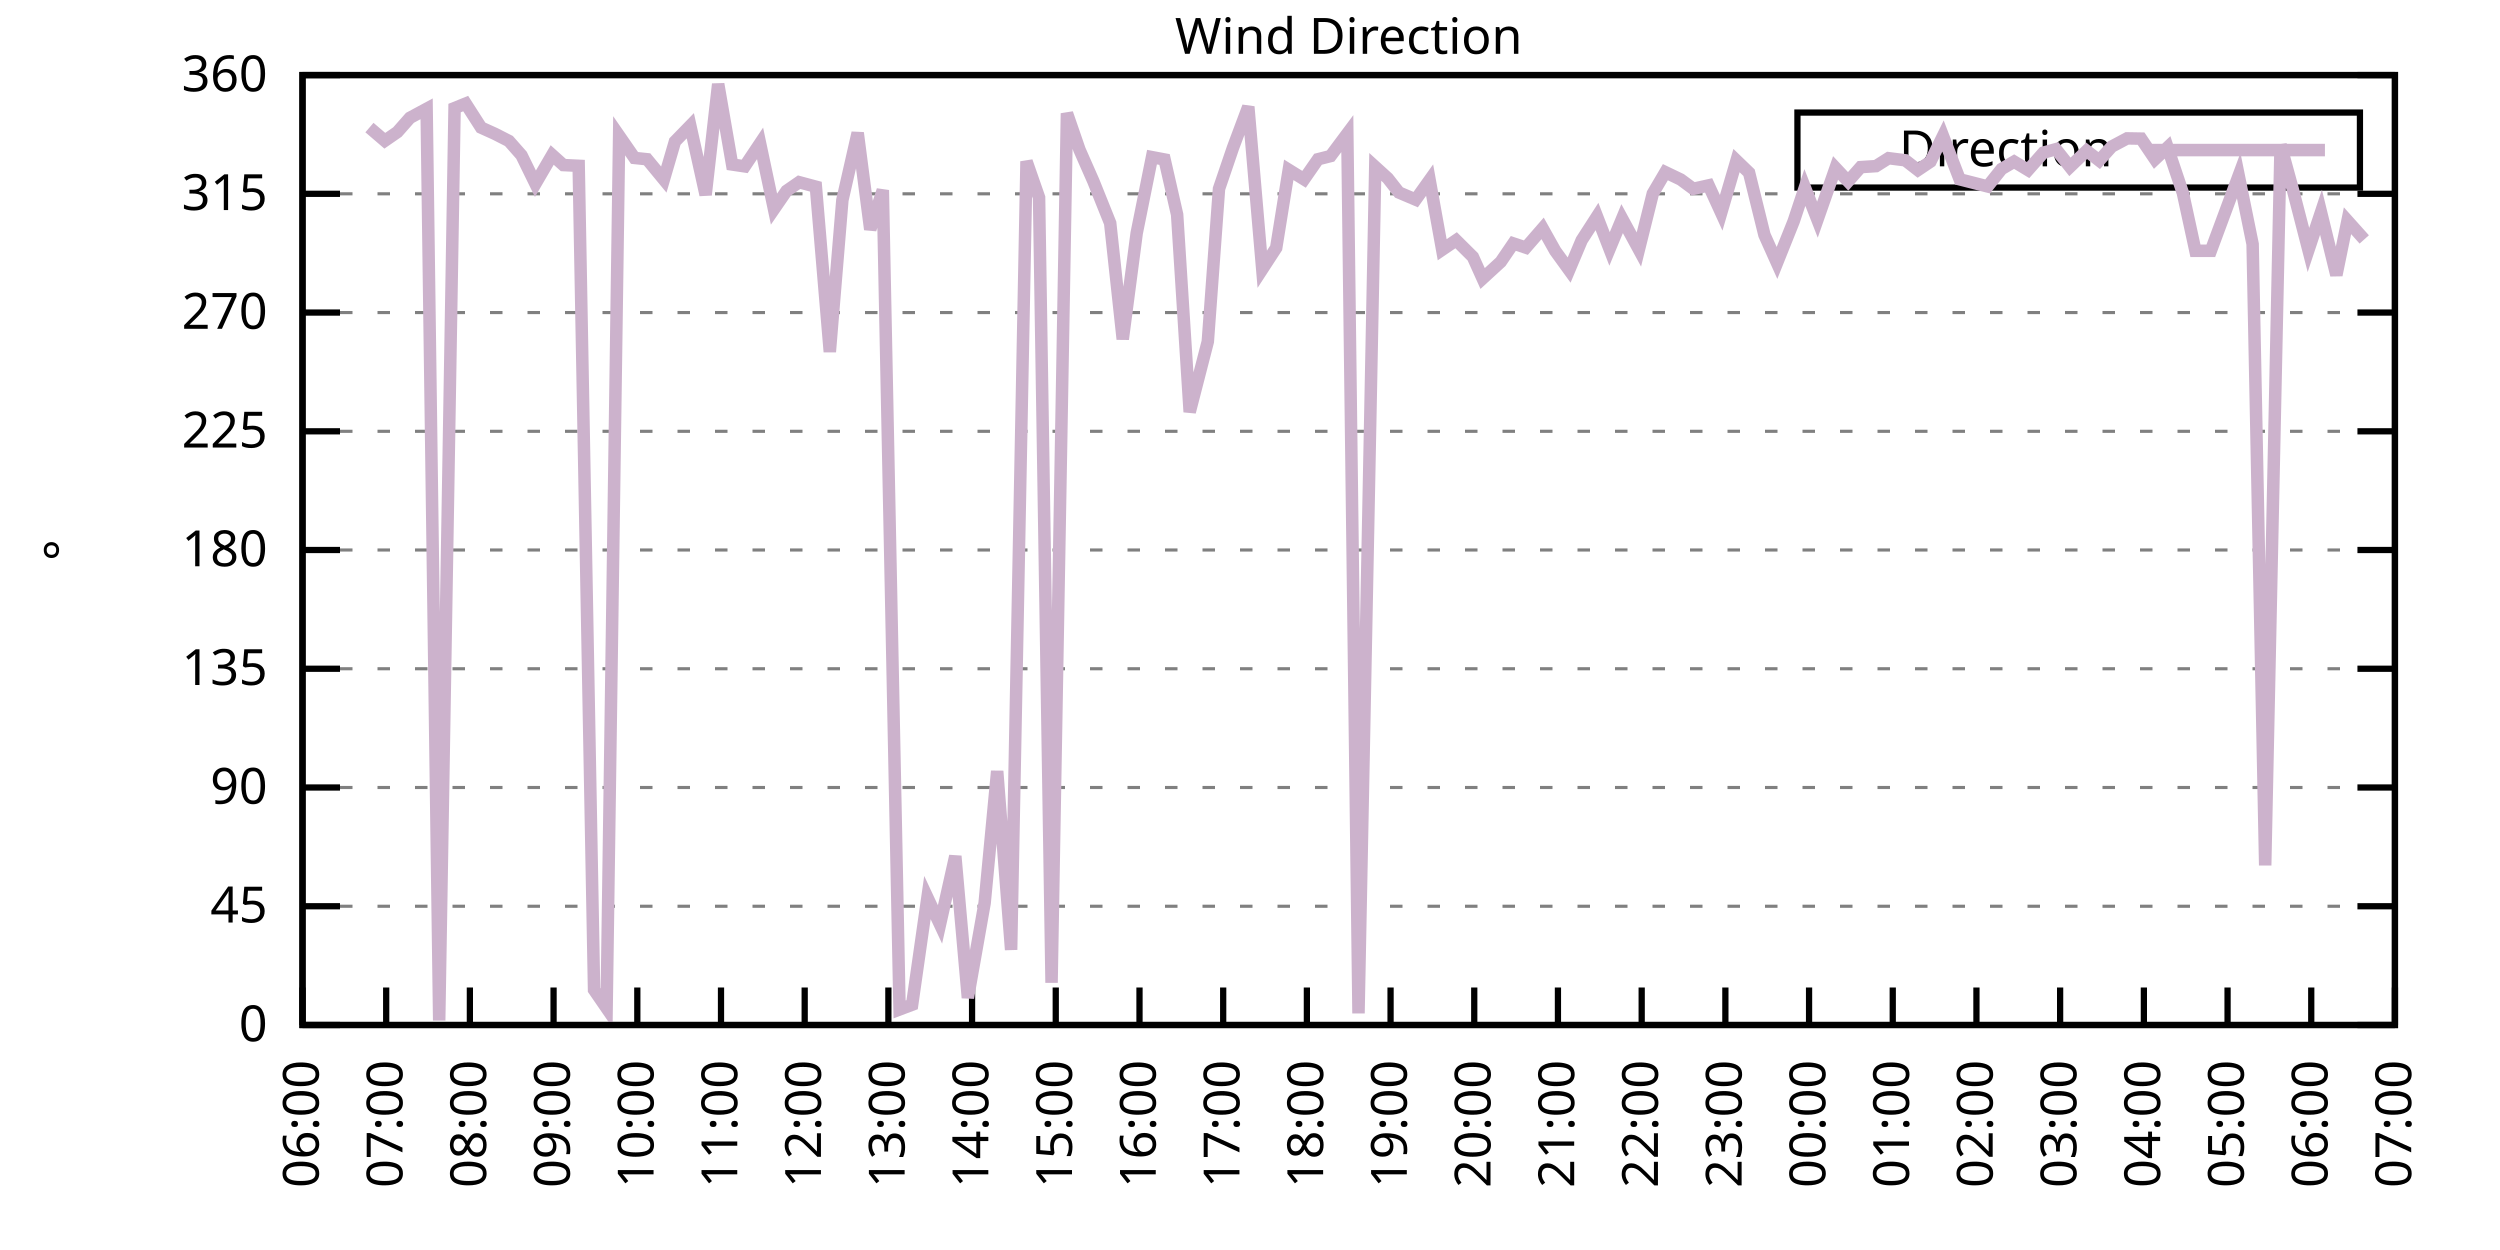
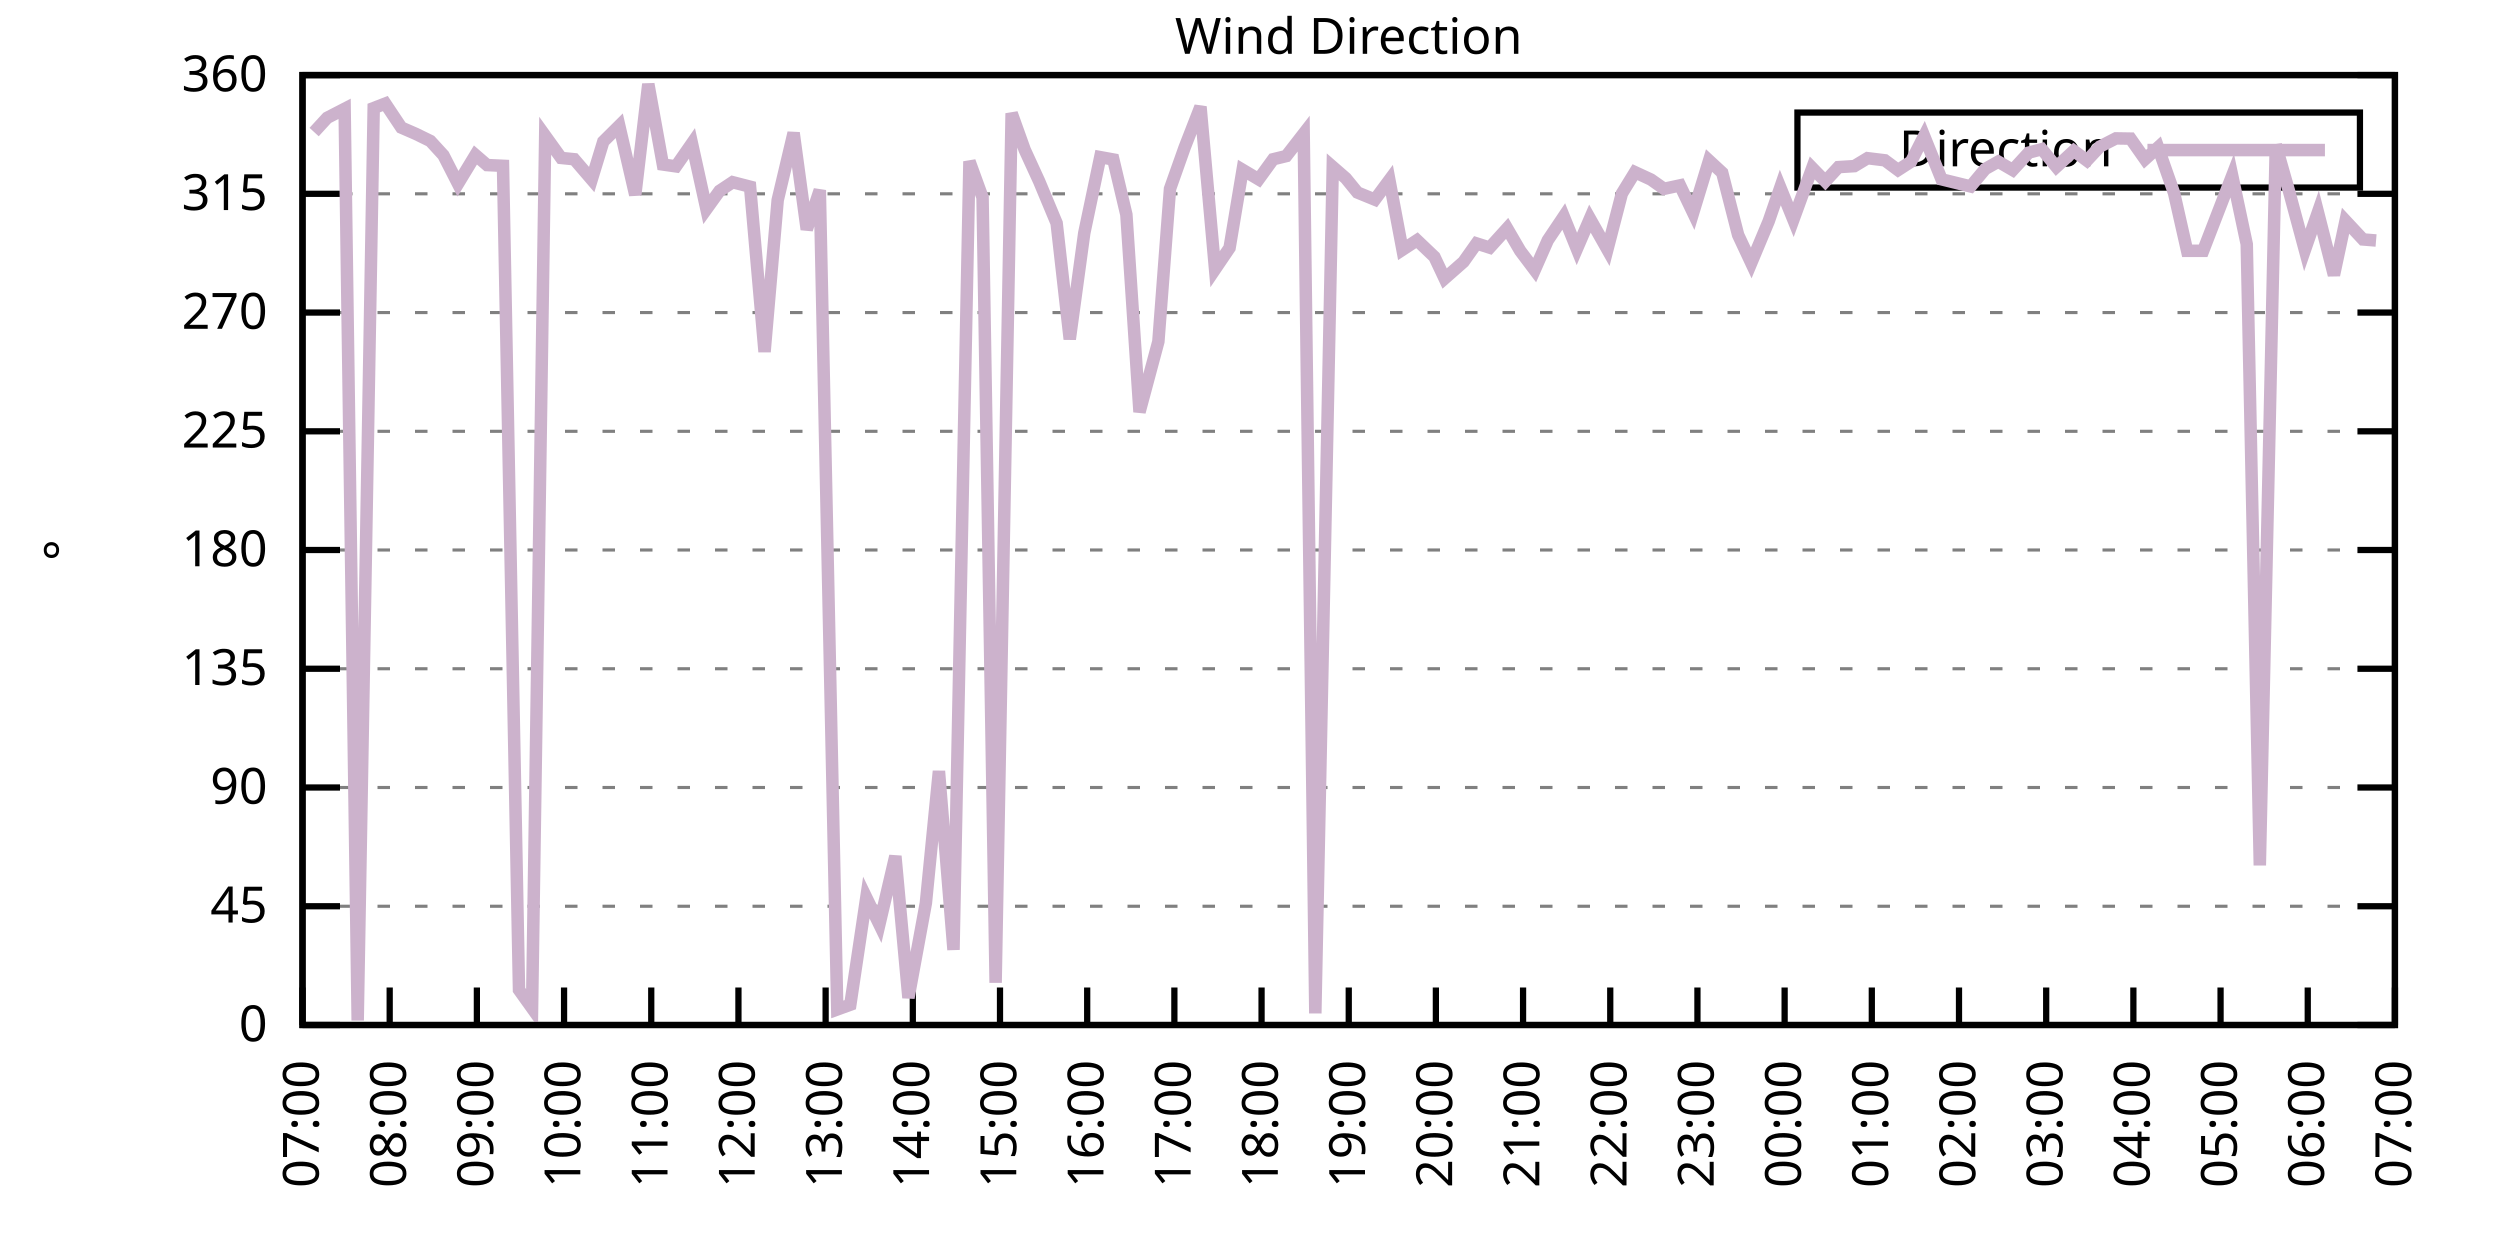
<svg xmlns="http://www.w3.org/2000/svg" xmlns:xlink="http://www.w3.org/1999/xlink" width="400" height="200" viewBox="0 0 400 200">
  <g id="gnuplot_canvas">
    <rect x="0" y="0" width="400" height="200" fill="none" />
    <defs>
      <circle id="gpDot" r="0.5" stroke-width="0.5" stroke="currentColor" />
      <path id="gpPt0" stroke-width="0.333" stroke="currentColor" d="M-1,0 h2 M0,-1 v2" />
      <path id="gpPt1" stroke-width="0.333" stroke="currentColor" d="M-1,-1 L1,1 M1,-1 L-1,1" />
      <path id="gpPt2" stroke-width="0.333" stroke="currentColor" d="M-1,0 L1,0 M0,-1 L0,1 M-1,-1 L1,1 M-1,1 L1,-1" />
      <rect id="gpPt3" stroke-width="0.333" stroke="currentColor" x="-1" y="-1" width="2" height="2" />
      <rect id="gpPt4" stroke-width="0.333" stroke="currentColor" fill="currentColor" x="-1" y="-1" width="2" height="2" />
      <circle id="gpPt5" stroke-width="0.333" stroke="currentColor" cx="0" cy="0" r="1" />
      <use xlink:href="#gpPt5" id="gpPt6" fill="currentColor" stroke="none" />
      <path id="gpPt7" stroke-width="0.333" stroke="currentColor" d="M0,-1.33 L-1.33,0.67 L1.33,0.67 z" />
      <use xlink:href="#gpPt7" id="gpPt8" fill="currentColor" stroke="none" />
      <use xlink:href="#gpPt7" id="gpPt9" stroke="currentColor" transform="rotate(180)" />
      <use xlink:href="#gpPt9" id="gpPt10" fill="currentColor" stroke="none" />
      <use xlink:href="#gpPt3" id="gpPt11" stroke="currentColor" transform="rotate(45)" />
      <use xlink:href="#gpPt11" id="gpPt12" fill="currentColor" stroke="none" />
      <path id="gpPt13" stroke-width="0.333" stroke="currentColor" d="M0,1.330 L1.265,0.411 L0.782,-1.067 L-0.782,-1.076 L-1.265,0.411 z" />
      <use xlink:href="#gpPt13" id="gpPt14" fill="currentColor" stroke="none" />
      <filter id="textbox" filterUnits="objectBoundingBox" x="0" y="0" height="1" width="1">
        <feFlood flood-color="white" flood-opacity="1" result="bgnd" />
        <feComposite in="SourceGraphic" in2="bgnd" operator="atop" />
      </filter>
      <filter id="greybox" filterUnits="objectBoundingBox" x="0" y="0" height="1" width="1">
        <feFlood flood-color="lightgrey" flood-opacity="1" result="grey" />
        <feComposite in="SourceGraphic" in2="grey" operator="atop" />
      </filter>
    </defs>
    <g fill="none" color="white" stroke="currentColor" stroke-width="1.00" stroke-linecap="butt" stroke-linejoin="miter">
</g>
    <g fill="none" color="black" stroke="currentColor" stroke-width="1.00" stroke-linecap="butt" stroke-linejoin="miter">
      <g stroke="none" shape-rendering="crispEdges">
        <polygon fill="rgb(255, 255, 255)" points="48.40,164.00 383.18,164.00 383.18,12.02 48.40,12.02 " />
      </g>
    </g>
    <g fill="none" color="black" stroke="currentColor" stroke-width="1.00" stroke-linecap="butt" stroke-linejoin="miter">
</g>
    <g fill="none" color="black" stroke="black" stroke-width="0.50" stroke-linecap="butt" stroke-linejoin="miter">
</g>
    <g fill="none" color="gray" stroke="currentColor" stroke-width="0.50" stroke-linecap="butt" stroke-linejoin="miter">
      <path stroke="gray" stroke-dasharray="2,4" class="gridline" d="M48.40,164.00 L383.19,164.00  " />
    </g>
    <g fill="none" color="gray" stroke="gray" stroke-width="1.00" stroke-linecap="butt" stroke-linejoin="miter">
</g>
    <g fill="none" color="black" stroke="currentColor" stroke-width="1.00" stroke-linecap="butt" stroke-linejoin="miter">
      <path stroke="black" d="M48.40,164.00 L54.40,164.00 M383.19,164.00 L377.19,164.00  " />
      <g transform="translate(42.80,166.60)" stroke="none" fill="black" font-family="Sans" font-size="8.00" text-anchor="end">
        <text>
          <tspan font-family="Sans"> 0</tspan>
        </text>
      </g>
    </g>
    <g fill="none" color="black" stroke="currentColor" stroke-width="1.00" stroke-linecap="butt" stroke-linejoin="miter">
</g>
    <g fill="none" color="black" stroke="black" stroke-width="0.50" stroke-linecap="butt" stroke-linejoin="miter">
</g>
    <g fill="none" color="gray" stroke="currentColor" stroke-width="0.50" stroke-linecap="butt" stroke-linejoin="miter">
      <path stroke="gray" stroke-dasharray="2,4" class="gridline" d="M48.40,145.00 L383.19,145.00  " />
    </g>
    <g fill="none" color="gray" stroke="gray" stroke-width="1.00" stroke-linecap="butt" stroke-linejoin="miter">
</g>
    <g fill="none" color="black" stroke="currentColor" stroke-width="1.00" stroke-linecap="butt" stroke-linejoin="miter">
      <path stroke="black" d="M48.40,145.00 L54.40,145.00 M383.19,145.00 L377.19,145.00  " />
      <g transform="translate(42.80,147.60)" stroke="none" fill="black" font-family="Sans" font-size="8.00" text-anchor="end">
        <text>
          <tspan font-family="Sans"> 45</tspan>
        </text>
      </g>
    </g>
    <g fill="none" color="black" stroke="currentColor" stroke-width="1.00" stroke-linecap="butt" stroke-linejoin="miter">
</g>
    <g fill="none" color="black" stroke="black" stroke-width="0.50" stroke-linecap="butt" stroke-linejoin="miter">
</g>
    <g fill="none" color="gray" stroke="currentColor" stroke-width="0.50" stroke-linecap="butt" stroke-linejoin="miter">
      <path stroke="gray" stroke-dasharray="2,4" class="gridline" d="M48.40,126.00 L383.19,126.00  " />
    </g>
    <g fill="none" color="gray" stroke="gray" stroke-width="1.00" stroke-linecap="butt" stroke-linejoin="miter">
</g>
    <g fill="none" color="black" stroke="currentColor" stroke-width="1.00" stroke-linecap="butt" stroke-linejoin="miter">
      <path stroke="black" d="M48.40,126.00 L54.40,126.00 M383.19,126.00 L377.19,126.00  " />
      <g transform="translate(42.80,128.60)" stroke="none" fill="black" font-family="Sans" font-size="8.00" text-anchor="end">
        <text>
          <tspan font-family="Sans"> 90</tspan>
        </text>
      </g>
    </g>
    <g fill="none" color="black" stroke="currentColor" stroke-width="1.00" stroke-linecap="butt" stroke-linejoin="miter">
</g>
    <g fill="none" color="black" stroke="black" stroke-width="0.50" stroke-linecap="butt" stroke-linejoin="miter">
</g>
    <g fill="none" color="gray" stroke="currentColor" stroke-width="0.50" stroke-linecap="butt" stroke-linejoin="miter">
      <path stroke="gray" stroke-dasharray="2,4" class="gridline" d="M48.40,107.00 L383.19,107.00  " />
    </g>
    <g fill="none" color="gray" stroke="gray" stroke-width="1.00" stroke-linecap="butt" stroke-linejoin="miter">
</g>
    <g fill="none" color="black" stroke="currentColor" stroke-width="1.00" stroke-linecap="butt" stroke-linejoin="miter">
      <path stroke="black" d="M48.40,107.00 L54.40,107.00 M383.19,107.00 L377.19,107.00  " />
      <g transform="translate(42.80,109.60)" stroke="none" fill="black" font-family="Sans" font-size="8.00" text-anchor="end">
        <text>
          <tspan font-family="Sans"> 135</tspan>
        </text>
      </g>
    </g>
    <g fill="none" color="black" stroke="currentColor" stroke-width="1.00" stroke-linecap="butt" stroke-linejoin="miter">
</g>
    <g fill="none" color="black" stroke="black" stroke-width="0.50" stroke-linecap="butt" stroke-linejoin="miter">
</g>
    <g fill="none" color="gray" stroke="currentColor" stroke-width="0.50" stroke-linecap="butt" stroke-linejoin="miter">
      <path stroke="gray" stroke-dasharray="2,4" class="gridline" d="M48.40,88.00 L383.19,88.00  " />
    </g>
    <g fill="none" color="gray" stroke="gray" stroke-width="1.00" stroke-linecap="butt" stroke-linejoin="miter">
</g>
    <g fill="none" color="black" stroke="currentColor" stroke-width="1.00" stroke-linecap="butt" stroke-linejoin="miter">
      <path stroke="black" d="M48.40,88.00 L54.40,88.00 M383.19,88.00 L377.19,88.00  " />
      <g transform="translate(42.80,90.60)" stroke="none" fill="black" font-family="Sans" font-size="8.00" text-anchor="end">
        <text>
          <tspan font-family="Sans"> 180</tspan>
        </text>
      </g>
    </g>
    <g fill="none" color="black" stroke="currentColor" stroke-width="1.00" stroke-linecap="butt" stroke-linejoin="miter">
</g>
    <g fill="none" color="black" stroke="black" stroke-width="0.50" stroke-linecap="butt" stroke-linejoin="miter">
</g>
    <g fill="none" color="gray" stroke="currentColor" stroke-width="0.50" stroke-linecap="butt" stroke-linejoin="miter">
      <path stroke="gray" stroke-dasharray="2,4" class="gridline" d="M48.40,69.01 L383.19,69.01  " />
    </g>
    <g fill="none" color="gray" stroke="gray" stroke-width="1.00" stroke-linecap="butt" stroke-linejoin="miter">
</g>
    <g fill="none" color="black" stroke="currentColor" stroke-width="1.00" stroke-linecap="butt" stroke-linejoin="miter">
      <path stroke="black" d="M48.40,69.01 L54.40,69.01 M383.19,69.01 L377.19,69.01  " />
      <g transform="translate(42.80,71.61)" stroke="none" fill="black" font-family="Sans" font-size="8.00" text-anchor="end">
        <text>
          <tspan font-family="Sans"> 225</tspan>
        </text>
      </g>
    </g>
    <g fill="none" color="black" stroke="currentColor" stroke-width="1.00" stroke-linecap="butt" stroke-linejoin="miter">
</g>
    <g fill="none" color="black" stroke="black" stroke-width="0.50" stroke-linecap="butt" stroke-linejoin="miter">
</g>
    <g fill="none" color="gray" stroke="currentColor" stroke-width="0.50" stroke-linecap="butt" stroke-linejoin="miter">
      <path stroke="gray" stroke-dasharray="2,4" class="gridline" d="M48.40,50.01 L383.19,50.01  " />
    </g>
    <g fill="none" color="gray" stroke="gray" stroke-width="1.00" stroke-linecap="butt" stroke-linejoin="miter">
</g>
    <g fill="none" color="black" stroke="currentColor" stroke-width="1.00" stroke-linecap="butt" stroke-linejoin="miter">
      <path stroke="black" d="M48.40,50.01 L54.40,50.01 M383.19,50.01 L377.19,50.01  " />
      <g transform="translate(42.80,52.61)" stroke="none" fill="black" font-family="Sans" font-size="8.00" text-anchor="end">
        <text>
          <tspan font-family="Sans"> 270</tspan>
        </text>
      </g>
    </g>
    <g fill="none" color="black" stroke="currentColor" stroke-width="1.00" stroke-linecap="butt" stroke-linejoin="miter">
</g>
    <g fill="none" color="black" stroke="black" stroke-width="0.50" stroke-linecap="butt" stroke-linejoin="miter">
</g>
    <g fill="none" color="gray" stroke="currentColor" stroke-width="0.50" stroke-linecap="butt" stroke-linejoin="miter">
      <path stroke="gray" stroke-dasharray="2,4" class="gridline" d="M48.40,31.01 L383.19,31.01  " />
    </g>
    <g fill="none" color="gray" stroke="gray" stroke-width="1.00" stroke-linecap="butt" stroke-linejoin="miter">
</g>
    <g fill="none" color="black" stroke="currentColor" stroke-width="1.00" stroke-linecap="butt" stroke-linejoin="miter">
      <path stroke="black" d="M48.40,31.01 L54.40,31.01 M383.19,31.01 L377.19,31.01  " />
      <g transform="translate(42.80,33.61)" stroke="none" fill="black" font-family="Sans" font-size="8.00" text-anchor="end">
        <text>
          <tspan font-family="Sans"> 315</tspan>
        </text>
      </g>
    </g>
    <g fill="none" color="black" stroke="currentColor" stroke-width="1.00" stroke-linecap="butt" stroke-linejoin="miter">
</g>
    <g fill="none" color="black" stroke="black" stroke-width="0.50" stroke-linecap="butt" stroke-linejoin="miter">
</g>
    <g fill="none" color="gray" stroke="currentColor" stroke-width="0.50" stroke-linecap="butt" stroke-linejoin="miter">
      <path stroke="gray" stroke-dasharray="2,4" class="gridline" d="M48.40,12.01 L383.19,12.01  " />
    </g>
    <g fill="none" color="gray" stroke="gray" stroke-width="1.00" stroke-linecap="butt" stroke-linejoin="miter">
</g>
    <g fill="none" color="black" stroke="currentColor" stroke-width="1.00" stroke-linecap="butt" stroke-linejoin="miter">
      <path stroke="black" d="M48.40,12.01 L54.40,12.01 M383.19,12.01 L377.19,12.01  " />
      <g transform="translate(42.80,14.61)" stroke="none" fill="black" font-family="Sans" font-size="8.00" text-anchor="end">
        <text>
          <tspan font-family="Sans"> 360</tspan>
        </text>
      </g>
    </g>
    <g fill="none" color="black" stroke="currentColor" stroke-width="1.00" stroke-linecap="butt" stroke-linejoin="miter">
      <path stroke="black" d="M48.40,164.00 L48.40,158.00  " />
      <g transform="translate(51.00,169.60) rotate(270.00)" stroke="none" fill="black" font-family="Sans" font-size="8.00" text-anchor="end">
        <text>
-           <tspan font-family="Sans">06:00</tspan>
-         </text>
-       </g>
-     </g>
-     <g fill="none" color="black" stroke="currentColor" stroke-width="1.00" stroke-linecap="butt" stroke-linejoin="miter">
-       <path stroke="black" d="M61.79,164.00 L61.79,158.00  " />
-       <g transform="translate(64.39,169.60) rotate(270.00)" stroke="none" fill="black" font-family="Sans" font-size="8.00" text-anchor="end">
-         <text>
          <tspan font-family="Sans">07:00</tspan>
        </text>
      </g>
    </g>
    <g fill="none" color="black" stroke="currentColor" stroke-width="1.00" stroke-linecap="butt" stroke-linejoin="miter">
-       <path stroke="black" d="M75.18,164.00 L75.18,158.00  " />
-       <g transform="translate(77.78,169.60) rotate(270.00)" stroke="none" fill="black" font-family="Sans" font-size="8.00" text-anchor="end">
+       <path stroke="black" d="M62.35,164.00 L62.35,158.00  " />
+       <g transform="translate(64.95,169.60) rotate(270.00)" stroke="none" fill="black" font-family="Sans" font-size="8.00" text-anchor="end">
        <text>
          <tspan font-family="Sans">08:00</tspan>
        </text>
      </g>
    </g>
    <g fill="none" color="black" stroke="currentColor" stroke-width="1.00" stroke-linecap="butt" stroke-linejoin="miter">
-       <path stroke="black" d="M88.57,164.00 L88.57,158.00  " />
-       <g transform="translate(91.17,169.60) rotate(270.00)" stroke="none" fill="black" font-family="Sans" font-size="8.00" text-anchor="end">
+       <path stroke="black" d="M76.30,164.00 L76.30,158.00  " />
+       <g transform="translate(78.90,169.60) rotate(270.00)" stroke="none" fill="black" font-family="Sans" font-size="8.00" text-anchor="end">
        <text>
          <tspan font-family="Sans">09:00</tspan>
        </text>
      </g>
    </g>
    <g fill="none" color="black" stroke="currentColor" stroke-width="1.00" stroke-linecap="butt" stroke-linejoin="miter">
-       <path stroke="black" d="M101.97,164.00 L101.97,158.00  " />
-       <g transform="translate(104.57,169.60) rotate(270.00)" stroke="none" fill="black" font-family="Sans" font-size="8.00" text-anchor="end">
+       <path stroke="black" d="M90.25,164.00 L90.25,158.00  " />
+       <g transform="translate(92.85,169.60) rotate(270.00)" stroke="none" fill="black" font-family="Sans" font-size="8.00" text-anchor="end">
        <text>
          <tspan font-family="Sans">10:00</tspan>
        </text>
      </g>
    </g>
    <g fill="none" color="black" stroke="currentColor" stroke-width="1.00" stroke-linecap="butt" stroke-linejoin="miter">
-       <path stroke="black" d="M115.36,164.00 L115.36,158.00  " />
-       <g transform="translate(117.96,169.60) rotate(270.00)" stroke="none" fill="black" font-family="Sans" font-size="8.00" text-anchor="end">
+       <path stroke="black" d="M104.20,164.00 L104.20,158.00  " />
+       <g transform="translate(106.80,169.60) rotate(270.00)" stroke="none" fill="black" font-family="Sans" font-size="8.00" text-anchor="end">
        <text>
          <tspan font-family="Sans">11:00</tspan>
        </text>
      </g>
    </g>
    <g fill="none" color="black" stroke="currentColor" stroke-width="1.00" stroke-linecap="butt" stroke-linejoin="miter">
-       <path stroke="black" d="M128.75,164.00 L128.75,158.00  " />
-       <g transform="translate(131.35,169.60) rotate(270.00)" stroke="none" fill="black" font-family="Sans" font-size="8.00" text-anchor="end">
+       <path stroke="black" d="M118.15,164.00 L118.15,158.00  " />
+       <g transform="translate(120.75,169.60) rotate(270.00)" stroke="none" fill="black" font-family="Sans" font-size="8.00" text-anchor="end">
        <text>
          <tspan font-family="Sans">12:00</tspan>
        </text>
      </g>
    </g>
    <g fill="none" color="black" stroke="currentColor" stroke-width="1.00" stroke-linecap="butt" stroke-linejoin="miter">
-       <path stroke="black" d="M142.14,164.00 L142.14,158.00  " />
-       <g transform="translate(144.74,169.60) rotate(270.00)" stroke="none" fill="black" font-family="Sans" font-size="8.00" text-anchor="end">
+       <path stroke="black" d="M132.10,164.00 L132.10,158.00  " />
+       <g transform="translate(134.70,169.60) rotate(270.00)" stroke="none" fill="black" font-family="Sans" font-size="8.00" text-anchor="end">
        <text>
          <tspan font-family="Sans">13:00</tspan>
        </text>
      </g>
    </g>
    <g fill="none" color="black" stroke="currentColor" stroke-width="1.00" stroke-linecap="butt" stroke-linejoin="miter">
-       <path stroke="black" d="M155.53,164.00 L155.53,158.00  " />
-       <g transform="translate(158.13,169.60) rotate(270.00)" stroke="none" fill="black" font-family="Sans" font-size="8.00" text-anchor="end">
+       <path stroke="black" d="M146.05,164.00 L146.05,158.00  " />
+       <g transform="translate(148.65,169.60) rotate(270.00)" stroke="none" fill="black" font-family="Sans" font-size="8.00" text-anchor="end">
        <text>
          <tspan font-family="Sans">14:00</tspan>
        </text>
      </g>
    </g>
    <g fill="none" color="black" stroke="currentColor" stroke-width="1.00" stroke-linecap="butt" stroke-linejoin="miter">
-       <path stroke="black" d="M168.92,164.00 L168.92,158.00  " />
-       <g transform="translate(171.52,169.60) rotate(270.00)" stroke="none" fill="black" font-family="Sans" font-size="8.00" text-anchor="end">
+       <path stroke="black" d="M160.00,164.00 L160.00,158.00  " />
+       <g transform="translate(162.60,169.60) rotate(270.00)" stroke="none" fill="black" font-family="Sans" font-size="8.00" text-anchor="end">
        <text>
          <tspan font-family="Sans">15:00</tspan>
        </text>
      </g>
    </g>
    <g fill="none" color="black" stroke="currentColor" stroke-width="1.00" stroke-linecap="butt" stroke-linejoin="miter">
-       <path stroke="black" d="M182.32,164.00 L182.32,158.00  " />
-       <g transform="translate(184.92,169.60) rotate(270.00)" stroke="none" fill="black" font-family="Sans" font-size="8.00" text-anchor="end">
+       <path stroke="black" d="M173.95,164.00 L173.95,158.00  " />
+       <g transform="translate(176.55,169.60) rotate(270.00)" stroke="none" fill="black" font-family="Sans" font-size="8.00" text-anchor="end">
        <text>
          <tspan font-family="Sans">16:00</tspan>
        </text>
      </g>
    </g>
    <g fill="none" color="black" stroke="currentColor" stroke-width="1.00" stroke-linecap="butt" stroke-linejoin="miter">
-       <path stroke="black" d="M195.71,164.00 L195.71,158.00  " />
-       <g transform="translate(198.31,169.60) rotate(270.00)" stroke="none" fill="black" font-family="Sans" font-size="8.00" text-anchor="end">
+       <path stroke="black" d="M187.90,164.00 L187.90,158.00  " />
+       <g transform="translate(190.50,169.60) rotate(270.00)" stroke="none" fill="black" font-family="Sans" font-size="8.00" text-anchor="end">
        <text>
          <tspan font-family="Sans">17:00</tspan>
        </text>
      </g>
    </g>
    <g fill="none" color="black" stroke="currentColor" stroke-width="1.00" stroke-linecap="butt" stroke-linejoin="miter">
-       <path stroke="black" d="M209.10,164.00 L209.10,158.00  " />
-       <g transform="translate(211.70,169.60) rotate(270.00)" stroke="none" fill="black" font-family="Sans" font-size="8.00" text-anchor="end">
+       <path stroke="black" d="M201.85,164.00 L201.85,158.00  " />
+       <g transform="translate(204.45,169.60) rotate(270.00)" stroke="none" fill="black" font-family="Sans" font-size="8.00" text-anchor="end">
        <text>
          <tspan font-family="Sans">18:00</tspan>
        </text>
      </g>
    </g>
    <g fill="none" color="black" stroke="currentColor" stroke-width="1.00" stroke-linecap="butt" stroke-linejoin="miter">
-       <path stroke="black" d="M222.49,164.00 L222.49,158.00  " />
-       <g transform="translate(225.09,169.60) rotate(270.00)" stroke="none" fill="black" font-family="Sans" font-size="8.00" text-anchor="end">
+       <path stroke="black" d="M215.80,164.00 L215.80,158.00  " />
+       <g transform="translate(218.40,169.60) rotate(270.00)" stroke="none" fill="black" font-family="Sans" font-size="8.00" text-anchor="end">
        <text>
          <tspan font-family="Sans">19:00</tspan>
        </text>
      </g>
    </g>
    <g fill="none" color="black" stroke="currentColor" stroke-width="1.00" stroke-linecap="butt" stroke-linejoin="miter">
-       <path stroke="black" d="M235.88,164.00 L235.88,158.00  " />
-       <g transform="translate(238.48,169.60) rotate(270.00)" stroke="none" fill="black" font-family="Sans" font-size="8.00" text-anchor="end">
+       <path stroke="black" d="M229.74,164.00 L229.74,158.00  " />
+       <g transform="translate(232.34,169.60) rotate(270.00)" stroke="none" fill="black" font-family="Sans" font-size="8.00" text-anchor="end">
        <text>
          <tspan font-family="Sans">20:00</tspan>
        </text>
      </g>
    </g>
    <g fill="none" color="black" stroke="currentColor" stroke-width="1.00" stroke-linecap="butt" stroke-linejoin="miter">
-       <path stroke="black" d="M249.27,164.00 L249.27,158.00  " />
-       <g transform="translate(251.87,169.60) rotate(270.00)" stroke="none" fill="black" font-family="Sans" font-size="8.00" text-anchor="end">
+       <path stroke="black" d="M243.69,164.00 L243.69,158.00  " />
+       <g transform="translate(246.29,169.60) rotate(270.00)" stroke="none" fill="black" font-family="Sans" font-size="8.00" text-anchor="end">
        <text>
          <tspan font-family="Sans">21:00</tspan>
        </text>
      </g>
    </g>
    <g fill="none" color="black" stroke="currentColor" stroke-width="1.00" stroke-linecap="butt" stroke-linejoin="miter">
-       <path stroke="black" d="M262.67,164.00 L262.67,158.00  " />
-       <g transform="translate(265.27,169.60) rotate(270.00)" stroke="none" fill="black" font-family="Sans" font-size="8.00" text-anchor="end">
+       <path stroke="black" d="M257.64,164.00 L257.64,158.00  " />
+       <g transform="translate(260.24,169.60) rotate(270.00)" stroke="none" fill="black" font-family="Sans" font-size="8.00" text-anchor="end">
        <text>
          <tspan font-family="Sans">22:00</tspan>
        </text>
      </g>
    </g>
    <g fill="none" color="black" stroke="currentColor" stroke-width="1.00" stroke-linecap="butt" stroke-linejoin="miter">
-       <path stroke="black" d="M276.06,164.00 L276.06,158.00  " />
-       <g transform="translate(278.66,169.60) rotate(270.00)" stroke="none" fill="black" font-family="Sans" font-size="8.00" text-anchor="end">
+       <path stroke="black" d="M271.59,164.00 L271.59,158.00  " />
+       <g transform="translate(274.19,169.60) rotate(270.00)" stroke="none" fill="black" font-family="Sans" font-size="8.00" text-anchor="end">
        <text>
          <tspan font-family="Sans">23:00</tspan>
        </text>
      </g>
    </g>
    <g fill="none" color="black" stroke="currentColor" stroke-width="1.00" stroke-linecap="butt" stroke-linejoin="miter">
-       <path stroke="black" d="M289.45,164.00 L289.45,158.00  " />
-       <g transform="translate(292.05,169.60) rotate(270.00)" stroke="none" fill="black" font-family="Sans" font-size="8.00" text-anchor="end">
+       <path stroke="black" d="M285.54,164.00 L285.54,158.00  " />
+       <g transform="translate(288.14,169.60) rotate(270.00)" stroke="none" fill="black" font-family="Sans" font-size="8.00" text-anchor="end">
        <text>
          <tspan font-family="Sans">00:00</tspan>
        </text>
      </g>
    </g>
    <g fill="none" color="black" stroke="currentColor" stroke-width="1.00" stroke-linecap="butt" stroke-linejoin="miter">
-       <path stroke="black" d="M302.84,164.00 L302.84,158.00  " />
-       <g transform="translate(305.44,169.60) rotate(270.00)" stroke="none" fill="black" font-family="Sans" font-size="8.00" text-anchor="end">
+       <path stroke="black" d="M299.49,164.00 L299.49,158.00  " />
+       <g transform="translate(302.09,169.60) rotate(270.00)" stroke="none" fill="black" font-family="Sans" font-size="8.00" text-anchor="end">
        <text>
          <tspan font-family="Sans">01:00</tspan>
        </text>
      </g>
    </g>
    <g fill="none" color="black" stroke="currentColor" stroke-width="1.00" stroke-linecap="butt" stroke-linejoin="miter">
-       <path stroke="black" d="M316.23,164.00 L316.23,158.00  " />
-       <g transform="translate(318.83,169.60) rotate(270.00)" stroke="none" fill="black" font-family="Sans" font-size="8.00" text-anchor="end">
+       <path stroke="black" d="M313.44,164.00 L313.44,158.00  " />
+       <g transform="translate(316.04,169.60) rotate(270.00)" stroke="none" fill="black" font-family="Sans" font-size="8.00" text-anchor="end">
        <text>
          <tspan font-family="Sans">02:00</tspan>
        </text>
      </g>
    </g>
    <g fill="none" color="black" stroke="currentColor" stroke-width="1.00" stroke-linecap="butt" stroke-linejoin="miter">
-       <path stroke="black" d="M329.62,164.00 L329.62,158.00  " />
-       <g transform="translate(332.22,169.60) rotate(270.00)" stroke="none" fill="black" font-family="Sans" font-size="8.00" text-anchor="end">
+       <path stroke="black" d="M327.39,164.00 L327.39,158.00  " />
+       <g transform="translate(329.99,169.60) rotate(270.00)" stroke="none" fill="black" font-family="Sans" font-size="8.00" text-anchor="end">
        <text>
          <tspan font-family="Sans">03:00</tspan>
        </text>
      </g>
    </g>
    <g fill="none" color="black" stroke="currentColor" stroke-width="1.00" stroke-linecap="butt" stroke-linejoin="miter">
-       <path stroke="black" d="M343.02,164.00 L343.02,158.00  " />
-       <g transform="translate(345.62,169.60) rotate(270.00)" stroke="none" fill="black" font-family="Sans" font-size="8.00" text-anchor="end">
+       <path stroke="black" d="M341.34,164.00 L341.34,158.00  " />
+       <g transform="translate(343.94,169.60) rotate(270.00)" stroke="none" fill="black" font-family="Sans" font-size="8.00" text-anchor="end">
        <text>
          <tspan font-family="Sans">04:00</tspan>
        </text>
      </g>
    </g>
    <g fill="none" color="black" stroke="currentColor" stroke-width="1.00" stroke-linecap="butt" stroke-linejoin="miter">
-       <path stroke="black" d="M356.41,164.00 L356.41,158.00  " />
-       <g transform="translate(359.01,169.60) rotate(270.00)" stroke="none" fill="black" font-family="Sans" font-size="8.00" text-anchor="end">
+       <path stroke="black" d="M355.29,164.00 L355.29,158.00  " />
+       <g transform="translate(357.89,169.60) rotate(270.00)" stroke="none" fill="black" font-family="Sans" font-size="8.00" text-anchor="end">
        <text>
          <tspan font-family="Sans">05:00</tspan>
        </text>
      </g>
    </g>
    <g fill="none" color="black" stroke="currentColor" stroke-width="1.00" stroke-linecap="butt" stroke-linejoin="miter">
-       <path stroke="black" d="M369.80,164.00 L369.80,158.00  " />
-       <g transform="translate(372.40,169.60) rotate(270.00)" stroke="none" fill="black" font-family="Sans" font-size="8.00" text-anchor="end">
+       <path stroke="black" d="M369.24,164.00 L369.24,158.00  " />
+       <g transform="translate(371.84,169.60) rotate(270.00)" stroke="none" fill="black" font-family="Sans" font-size="8.00" text-anchor="end">
        <text>
          <tspan font-family="Sans">06:00</tspan>
        </text>
      </g>
    </g>
    <g fill="none" color="black" stroke="currentColor" stroke-width="1.00" stroke-linecap="butt" stroke-linejoin="miter">
      <path stroke="black" d="M383.19,164.00 L383.19,158.00  " />
      <g transform="translate(385.79,169.60) rotate(270.00)" stroke="none" fill="black" font-family="Sans" font-size="8.00" text-anchor="end">
        <text>
          <tspan font-family="Sans">07:00</tspan>
        </text>
      </g>
    </g>
    <g fill="none" color="black" stroke="currentColor" stroke-width="1.00" stroke-linecap="butt" stroke-linejoin="miter">
</g>
    <g fill="none" color="black" stroke="currentColor" stroke-width="1.00" stroke-linecap="butt" stroke-linejoin="miter">
      <path stroke="black" d="M48.40,12.01 L48.40,164.00 L383.19,164.00 L383.19,12.01 L48.40,12.01 Z  " />
    </g>
    <g fill="none" color="black" stroke="currentColor" stroke-width="1.00" stroke-linecap="butt" stroke-linejoin="miter">
</g>
    <g fill="none" color="black" stroke="currentColor" stroke-width="1.00" stroke-linecap="butt" stroke-linejoin="miter">
      <path stroke="black" d="M287.59,30.01 L287.59,18.01 L377.59,18.01 L377.59,30.01 L287.59,30.01 Z  " />
    </g>
    <g id="Wind_direction_plot_1">
      <g fill="none" color="white" stroke="black" stroke-width="2.00" stroke-linecap="butt" stroke-linejoin="miter">
</g>
      <g fill="none" color="black" stroke="currentColor" stroke-width="2.00" stroke-linecap="butt" stroke-linejoin="miter">
        <g transform="translate(337.99,26.61)" stroke="none" fill="black" font-family="Sans" font-size="8.00" text-anchor="end">
          <text>
            <tspan font-family="Sans">Direction</tspan>
          </text>
        </g>
      </g>
      <g fill="none" color="black" stroke="currentColor" stroke-width="2.00" stroke-linecap="butt" stroke-linejoin="miter">
-         <path stroke="rgb(204, 178, 204)" d="M343.59,24.01 L371.99,24.01 M59.11,20.41 L61.57,22.52 L63.58,21.13 L65.59,18.85 L68.26,17.41 L70.27,163.28   L72.73,17.29 L74.51,16.57 L76.97,20.41 L79.20,21.42 L81.43,22.56 L83.44,24.84 L85.67,29.40 L88.35,24.80   L90.14,26.41 L92.59,26.53 L95.05,158.38 L97.06,161.30 L99.06,21.72 L101.52,25.27 L103.53,25.48 L106.21,28.73   L107.99,22.65 L110.45,20.12 L112.90,31.18 L114.91,13.45 L117.14,26.32 L119.15,26.62 L121.61,22.94 L123.84,33.46   L125.85,30.54 L127.86,29.15 L130.54,29.87 L132.77,56.30 L134.78,32.02 L137.23,21.26 L139.24,36.71 L141.25,30.42   L143.93,161.51 L145.94,160.75 L148.39,143.61 L150.40,147.91 L152.85,136.98 L154.86,159.65 L157.54,144.49 L159.55,123.38   L161.78,151.97 L164.24,25.82 L166.25,31.60 L168.25,157.24 L170.71,18.13 L172.72,23.96 L174.95,29.02 L177.63,35.70   L179.64,54.27 L181.87,37.30 L184.32,25.14 L186.33,25.52 L188.34,34.34 L190.35,65.92 L193.25,54.65 L195.04,30.21   L197.27,23.66 L199.73,17.08 L201.96,43.08 L204.19,39.66 L206.20,27.17 L208.65,28.69 L210.88,25.48 L212.89,24.97   L215.57,21.38 L217.36,162.14 L220.04,26.70 L222.04,28.52 L223.83,30.80 L226.51,31.94 L228.74,28.81 L230.75,39.96   L232.98,38.44 L235.66,41.10 L237.22,44.56 L240.12,41.90 L242.13,38.95 L244.14,39.62 L246.82,36.54 L248.83,40.13   L251.06,43.21 L253.07,38.44 L255.52,34.64 L257.53,39.83 L259.54,34.98 L262.22,39.92 L264.45,30.97 L266.46,27.55   L268.92,28.73 L270.92,30.21 L273.38,29.66 L275.39,34.05 L277.84,25.69 L279.85,27.63 L282.31,37.59 L284.32,42.07   L286.99,35.40 L288.78,30.00 L290.79,35.15 L293.69,26.87 L295.70,29.02 L297.71,26.74 L300.16,26.58 L302.17,25.31   L304.85,25.65 L306.86,27.21 L308.87,25.86 L310.88,21.76 L313.55,28.69 L318.02,29.83 L320.25,27.04 L322.26,25.86   L324.49,27.21 L326.95,24.42 L328.95,23.87 L331.19,26.70 L333.86,24.13 L335.87,25.69 L337.88,23.45 L340.34,22.14   L342.57,22.18 L344.80,25.48 L346.81,23.58 L349.26,30.88 L351.27,40.13 L353.73,40.13 L358.19,28.10 L360.42,39.07   L362.43,138.46 L364.89,23.16 L366.90,30.50 L369.35,40.00 L371.36,33.96 L373.82,44.01 L375.60,35.32 L378.28,38.31    " />
+         <path stroke="rgb(204, 178, 204)" d="M343.59,24.01 L371.99,24.01 M50.26,21.13 L52.35,18.85 L55.14,17.41 L57.23,163.28 L59.79,17.29 L61.65,16.57   L64.21,20.41 L66.53,21.42 L68.86,22.56 L70.95,24.84 L73.28,29.40 L76.07,24.80 L77.93,26.41 L80.48,26.53   L83.04,158.38 L85.13,161.30 L87.23,21.72 L89.78,25.27 L91.88,25.48 L94.67,28.73 L96.53,22.65 L99.08,20.12   L101.64,31.18 L103.73,13.45 L106.06,26.32 L108.15,26.62 L110.71,22.94 L113.03,33.46 L115.13,30.54 L117.22,29.15   L120.01,29.87 L122.33,56.30 L124.43,32.02 L126.98,21.26 L129.08,36.71 L131.17,30.42 L133.96,161.51 L136.05,160.75   L138.61,143.61 L140.70,147.91 L143.26,136.98 L145.35,159.65 L148.14,144.49 L150.23,123.38 L152.56,151.97 L155.11,25.82   L157.21,31.60 L159.30,157.24 L161.86,18.13 L163.95,23.96 L166.27,29.02 L169.06,35.70 L171.16,54.27 L173.48,37.30   L176.04,25.14 L178.13,25.52 L180.22,34.34 L182.32,65.92 L185.34,54.65 L187.20,30.21 L189.52,23.66 L192.08,17.08   L194.41,43.08 L196.73,39.66 L198.82,27.17 L201.38,28.69 L203.71,25.48 L205.80,24.97 L208.59,21.38 L210.45,162.14   L213.24,26.70 L215.33,28.52 L217.19,30.80 L219.98,31.94 L222.30,28.81 L224.40,39.96 L226.72,38.44 L229.51,41.10   L231.14,44.56 L234.16,41.90 L236.25,38.95 L238.35,39.62 L241.14,36.54 L243.23,40.13 L245.55,43.21 L247.65,38.44   L250.20,34.64 L252.30,39.83 L254.39,34.98 L257.18,39.92 L259.50,30.97 L261.60,27.55 L264.15,28.73 L266.25,30.21   L268.80,29.66 L270.90,34.05 L273.45,25.69 L275.55,27.63 L278.10,37.59 L280.20,42.07 L282.99,35.40 L284.85,30.00   L286.94,35.15 L289.96,26.87 L292.05,29.02 L294.15,26.74 L296.70,26.58 L298.80,25.31 L301.58,25.65 L303.68,27.21   L305.77,25.86 L307.86,21.76 L310.65,28.69 L315.30,29.83 L317.63,27.04 L319.72,25.86 L322.04,27.21 L324.60,24.42   L326.69,23.87 L329.02,26.70 L331.81,24.13 L333.90,25.69 L335.99,23.45 L338.55,22.14 L340.88,22.18 L343.20,25.48   L345.29,23.58 L347.85,30.88 L349.94,40.13 L352.50,40.13 L357.15,28.10 L359.48,39.07 L361.57,138.46 L364.13,23.16   L366.22,30.50 L368.78,40.00 L370.87,33.96 L373.43,44.01 L375.29,35.32 L378.08,38.31 L380.17,38.48  " />
      </g>
    </g>
    <g fill="none" color="black" stroke="currentColor" stroke-width="2.00" stroke-linecap="butt" stroke-linejoin="miter">
</g>
    <g fill="none" color="black" stroke="black" stroke-width="1.00" stroke-linecap="butt" stroke-linejoin="miter">
</g>
    <g fill="none" color="black" stroke="currentColor" stroke-width="1.00" stroke-linecap="butt" stroke-linejoin="miter">
      <path stroke="black" d="M48.40,12.01 L48.40,164.00 L383.19,164.00 L383.19,12.01 L48.40,12.01 Z  " />
      <g transform="translate(12.80,88.01) rotate(270.00)" stroke="none" fill="black" font-family="Sans" font-size="8.00" text-anchor="middle">
        <text>
          <tspan font-family="Sans">°</tspan>
        </text>
      </g>
    </g>
    <g fill="none" color="black" stroke="currentColor" stroke-width="1.00" stroke-linecap="butt" stroke-linejoin="miter">
</g>
    <g fill="none" color="black" stroke="currentColor" stroke-width="1.00" stroke-linecap="butt" stroke-linejoin="miter">
      <g transform="translate(215.79,8.61)" stroke="none" fill="black" font-family="Sans" font-size="8.00" text-anchor="middle">
        <text>
          <tspan font-family="Sans">Wind Direction</tspan>
        </text>
      </g>
    </g>
    <g fill="none" color="black" stroke="currentColor" stroke-width="1.00" stroke-linecap="butt" stroke-linejoin="miter">
</g>
  </g>
</svg>
